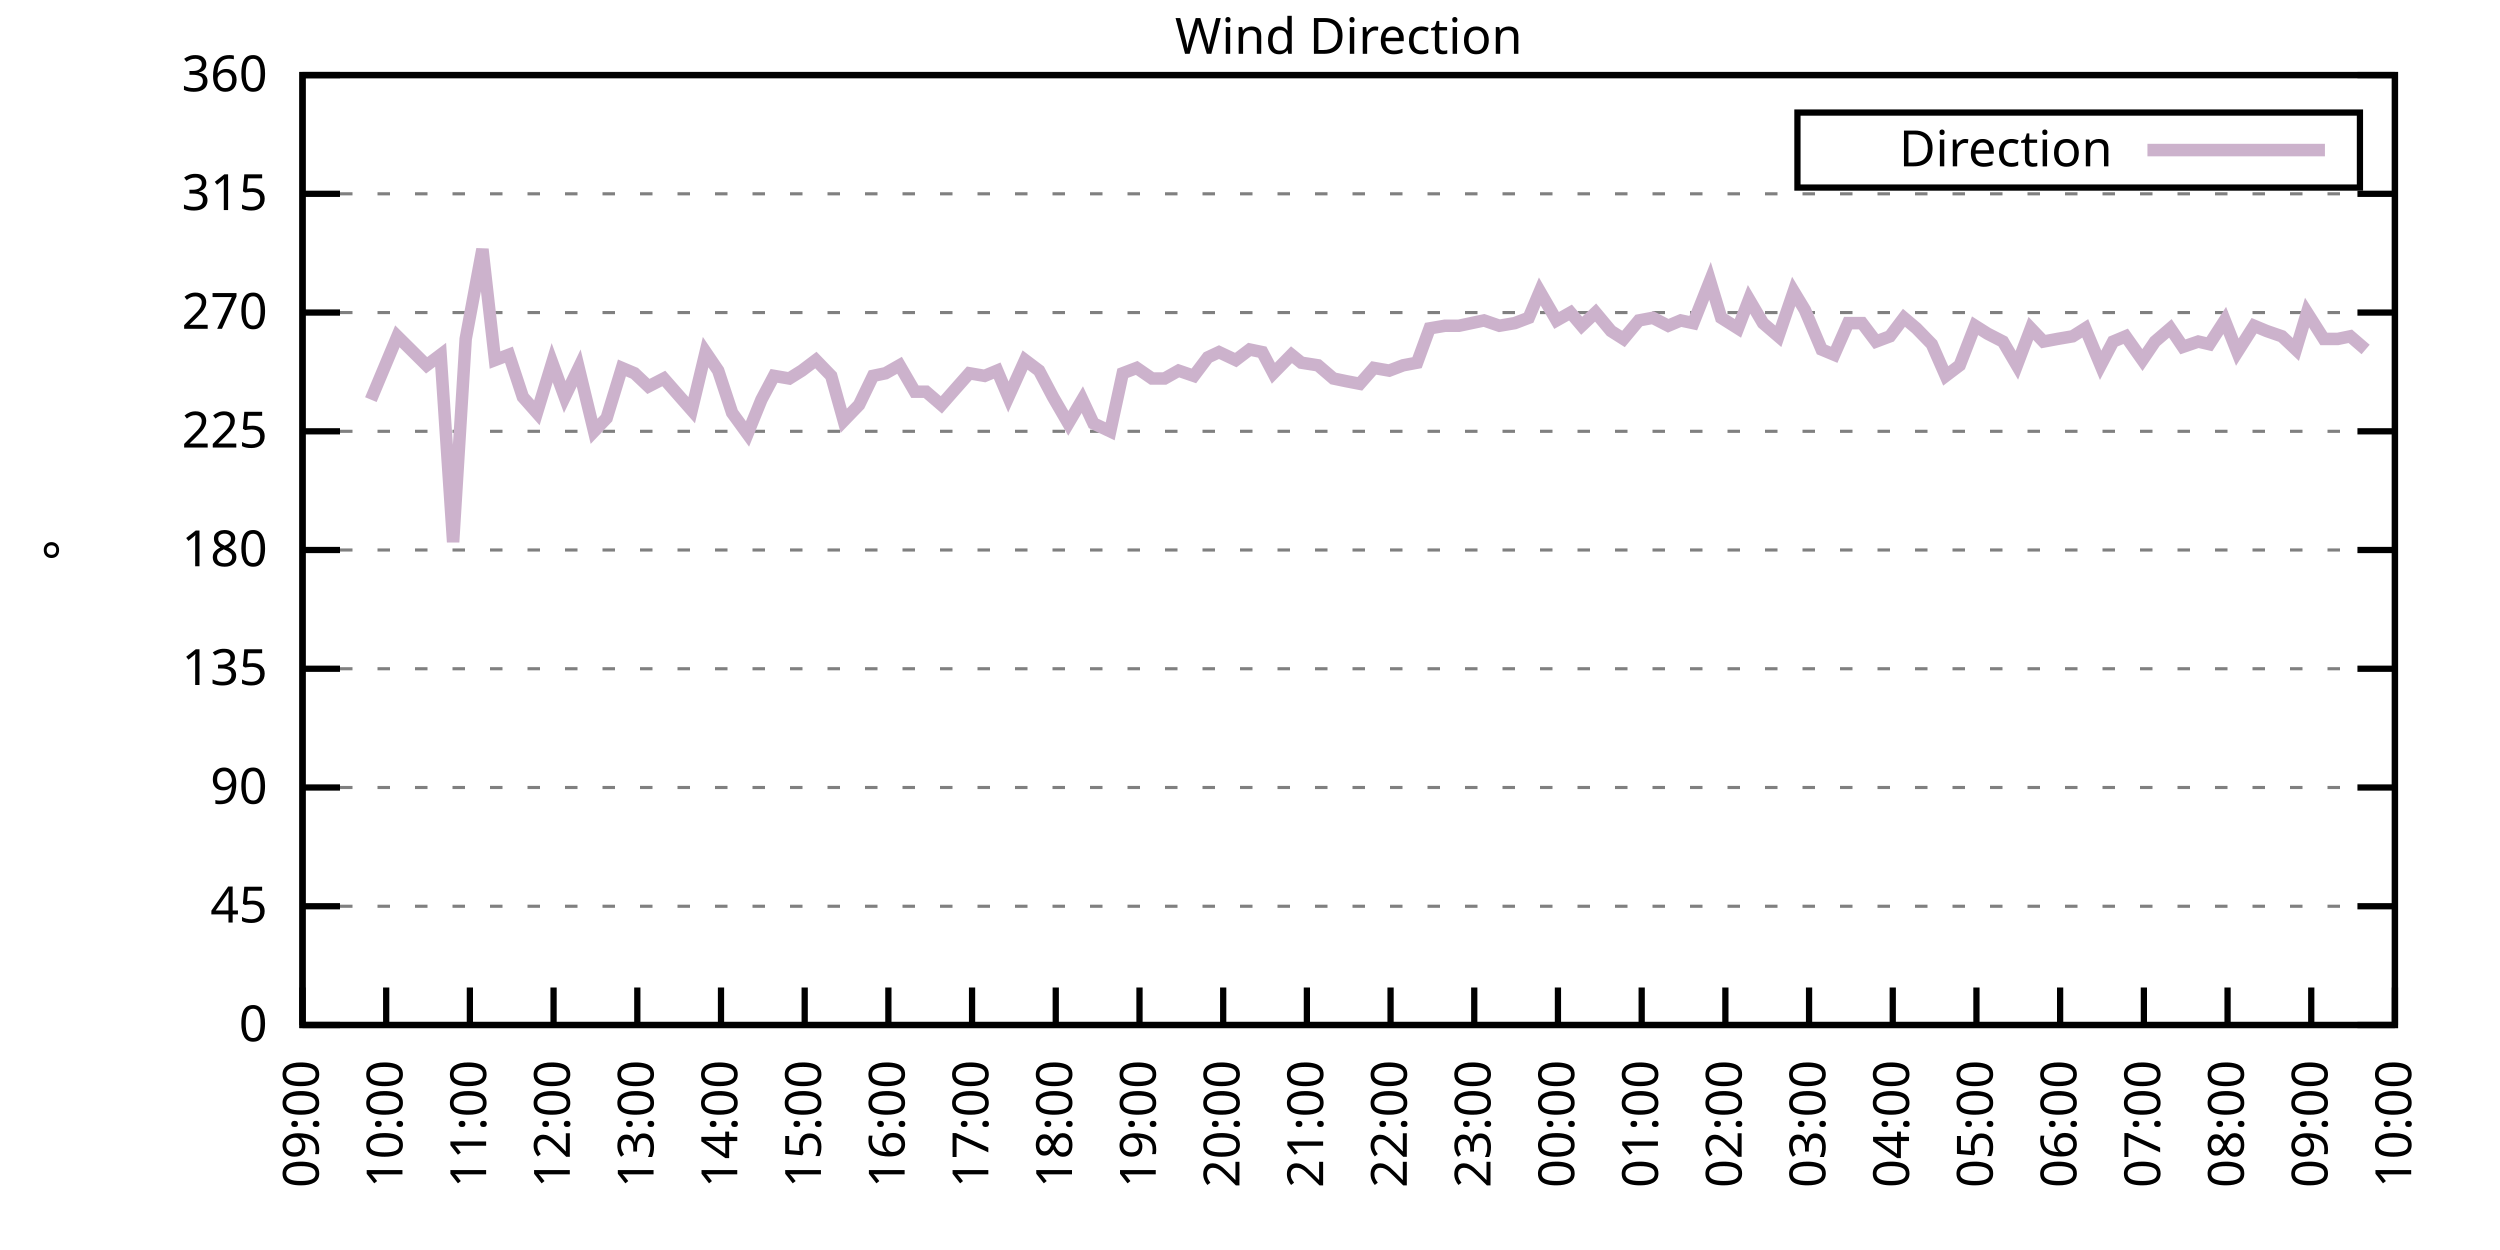
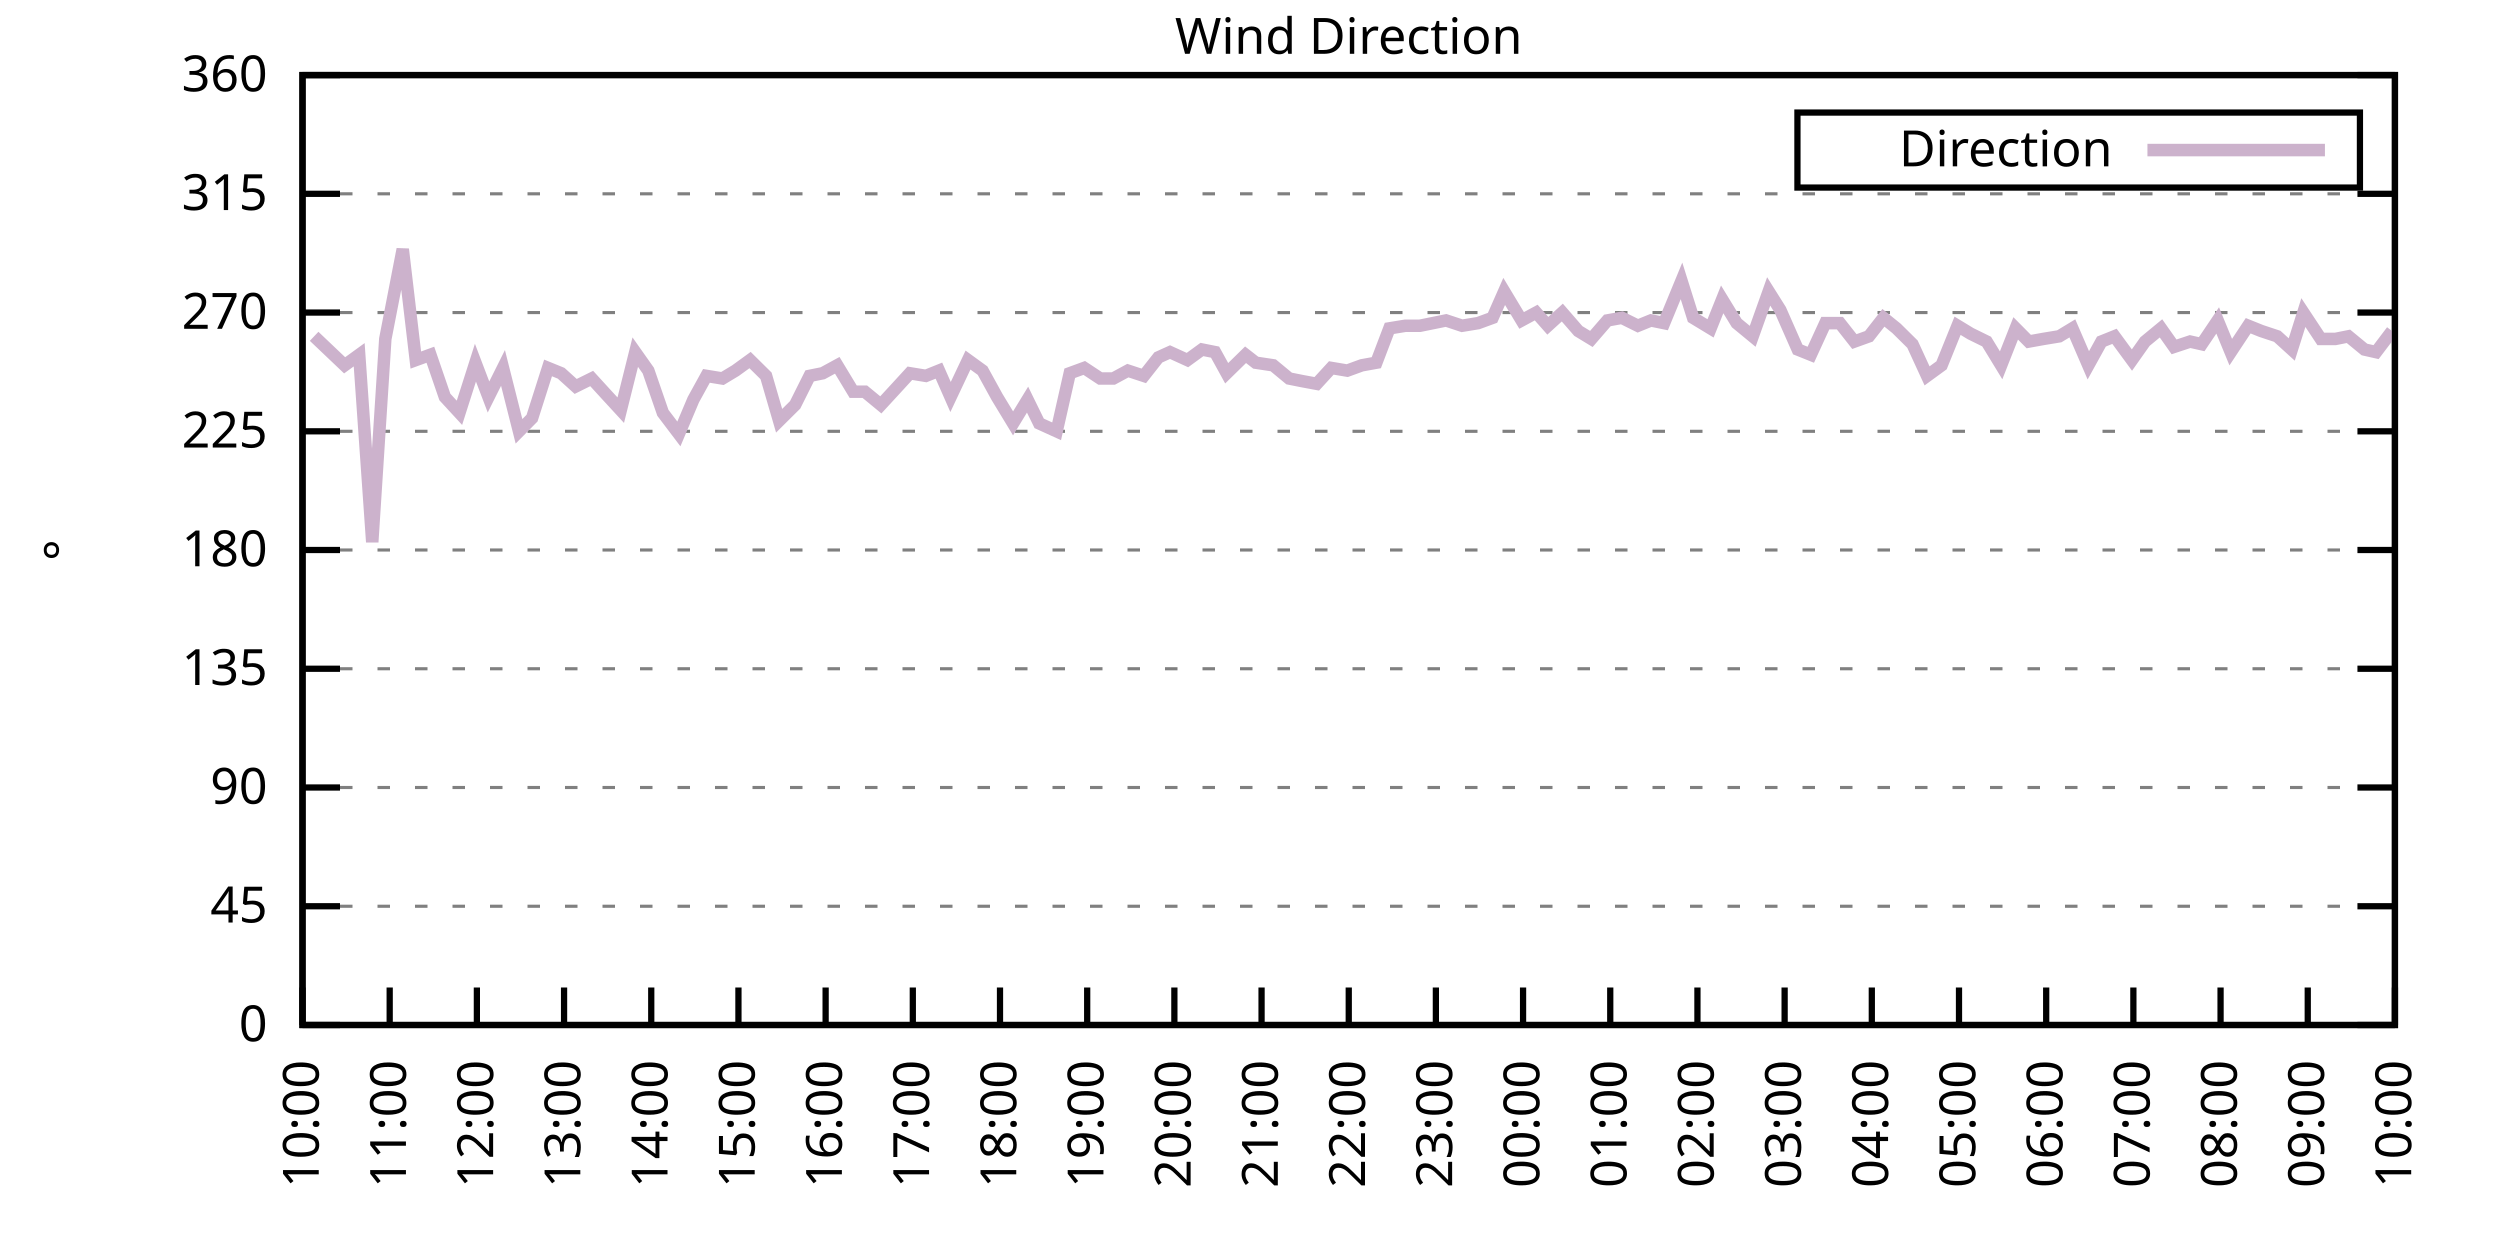
<svg xmlns="http://www.w3.org/2000/svg" xmlns:xlink="http://www.w3.org/1999/xlink" width="400" height="200" viewBox="0 0 400 200">
  <g id="gnuplot_canvas">
    <rect x="0" y="0" width="400" height="200" fill="none" />
    <defs>
      <circle id="gpDot" r="0.5" stroke-width="0.5" stroke="currentColor" />
      <path id="gpPt0" stroke-width="0.333" stroke="currentColor" d="M-1,0 h2 M0,-1 v2" />
      <path id="gpPt1" stroke-width="0.333" stroke="currentColor" d="M-1,-1 L1,1 M1,-1 L-1,1" />
      <path id="gpPt2" stroke-width="0.333" stroke="currentColor" d="M-1,0 L1,0 M0,-1 L0,1 M-1,-1 L1,1 M-1,1 L1,-1" />
      <rect id="gpPt3" stroke-width="0.333" stroke="currentColor" x="-1" y="-1" width="2" height="2" />
      <rect id="gpPt4" stroke-width="0.333" stroke="currentColor" fill="currentColor" x="-1" y="-1" width="2" height="2" />
      <circle id="gpPt5" stroke-width="0.333" stroke="currentColor" cx="0" cy="0" r="1" />
      <use xlink:href="#gpPt5" id="gpPt6" fill="currentColor" stroke="none" />
      <path id="gpPt7" stroke-width="0.333" stroke="currentColor" d="M0,-1.33 L-1.33,0.67 L1.33,0.67 z" />
      <use xlink:href="#gpPt7" id="gpPt8" fill="currentColor" stroke="none" />
      <use xlink:href="#gpPt7" id="gpPt9" stroke="currentColor" transform="rotate(180)" />
      <use xlink:href="#gpPt9" id="gpPt10" fill="currentColor" stroke="none" />
      <use xlink:href="#gpPt3" id="gpPt11" stroke="currentColor" transform="rotate(45)" />
      <use xlink:href="#gpPt11" id="gpPt12" fill="currentColor" stroke="none" />
      <path id="gpPt13" stroke-width="0.333" stroke="currentColor" d="M0,1.330 L1.265,0.411 L0.782,-1.067 L-0.782,-1.076 L-1.265,0.411 z" />
      <use xlink:href="#gpPt13" id="gpPt14" fill="currentColor" stroke="none" />
      <filter id="textbox" filterUnits="objectBoundingBox" x="0" y="0" height="1" width="1">
        <feFlood flood-color="white" flood-opacity="1" result="bgnd" />
        <feComposite in="SourceGraphic" in2="bgnd" operator="atop" />
      </filter>
      <filter id="greybox" filterUnits="objectBoundingBox" x="0" y="0" height="1" width="1">
        <feFlood flood-color="lightgrey" flood-opacity="1" result="grey" />
        <feComposite in="SourceGraphic" in2="grey" operator="atop" />
      </filter>
    </defs>
    <g fill="none" color="white" stroke="currentColor" stroke-width="1.00" stroke-linecap="butt" stroke-linejoin="miter">
</g>
    <g fill="none" color="black" stroke="currentColor" stroke-width="1.00" stroke-linecap="butt" stroke-linejoin="miter">
      <g stroke="none" shape-rendering="crispEdges">
        <polygon fill="rgb(255, 255, 255)" points="48.40,164.00 383.18,164.00 383.18,12.02 48.40,12.02 " />
      </g>
    </g>
    <g fill="none" color="black" stroke="currentColor" stroke-width="1.00" stroke-linecap="butt" stroke-linejoin="miter">
</g>
    <g fill="none" color="black" stroke="black" stroke-width="0.50" stroke-linecap="butt" stroke-linejoin="miter">
</g>
    <g fill="none" color="gray" stroke="currentColor" stroke-width="0.50" stroke-linecap="butt" stroke-linejoin="miter">
      <path stroke="gray" stroke-dasharray="2,4" class="gridline" d="M48.40,164.00 L383.19,164.00  " />
    </g>
    <g fill="none" color="gray" stroke="gray" stroke-width="1.00" stroke-linecap="butt" stroke-linejoin="miter">
</g>
    <g fill="none" color="black" stroke="currentColor" stroke-width="1.00" stroke-linecap="butt" stroke-linejoin="miter">
      <path stroke="black" d="M48.40,164.00 L54.40,164.00 M383.19,164.00 L377.19,164.00  " />
      <g transform="translate(42.80,166.60)" stroke="none" fill="black" font-family="Sans" font-size="8.00" text-anchor="end">
        <text>
          <tspan font-family="Sans"> 0</tspan>
        </text>
      </g>
    </g>
    <g fill="none" color="black" stroke="currentColor" stroke-width="1.00" stroke-linecap="butt" stroke-linejoin="miter">
</g>
    <g fill="none" color="black" stroke="black" stroke-width="0.50" stroke-linecap="butt" stroke-linejoin="miter">
</g>
    <g fill="none" color="gray" stroke="currentColor" stroke-width="0.50" stroke-linecap="butt" stroke-linejoin="miter">
      <path stroke="gray" stroke-dasharray="2,4" class="gridline" d="M48.40,145.00 L383.19,145.00  " />
    </g>
    <g fill="none" color="gray" stroke="gray" stroke-width="1.00" stroke-linecap="butt" stroke-linejoin="miter">
</g>
    <g fill="none" color="black" stroke="currentColor" stroke-width="1.00" stroke-linecap="butt" stroke-linejoin="miter">
      <path stroke="black" d="M48.40,145.00 L54.40,145.00 M383.19,145.00 L377.19,145.00  " />
      <g transform="translate(42.80,147.60)" stroke="none" fill="black" font-family="Sans" font-size="8.00" text-anchor="end">
        <text>
          <tspan font-family="Sans"> 45</tspan>
        </text>
      </g>
    </g>
    <g fill="none" color="black" stroke="currentColor" stroke-width="1.00" stroke-linecap="butt" stroke-linejoin="miter">
</g>
    <g fill="none" color="black" stroke="black" stroke-width="0.50" stroke-linecap="butt" stroke-linejoin="miter">
</g>
    <g fill="none" color="gray" stroke="currentColor" stroke-width="0.50" stroke-linecap="butt" stroke-linejoin="miter">
      <path stroke="gray" stroke-dasharray="2,4" class="gridline" d="M48.40,126.00 L383.19,126.00  " />
    </g>
    <g fill="none" color="gray" stroke="gray" stroke-width="1.00" stroke-linecap="butt" stroke-linejoin="miter">
</g>
    <g fill="none" color="black" stroke="currentColor" stroke-width="1.00" stroke-linecap="butt" stroke-linejoin="miter">
      <path stroke="black" d="M48.40,126.00 L54.40,126.00 M383.19,126.00 L377.19,126.00  " />
      <g transform="translate(42.80,128.60)" stroke="none" fill="black" font-family="Sans" font-size="8.00" text-anchor="end">
        <text>
          <tspan font-family="Sans"> 90</tspan>
        </text>
      </g>
    </g>
    <g fill="none" color="black" stroke="currentColor" stroke-width="1.00" stroke-linecap="butt" stroke-linejoin="miter">
</g>
    <g fill="none" color="black" stroke="black" stroke-width="0.50" stroke-linecap="butt" stroke-linejoin="miter">
</g>
    <g fill="none" color="gray" stroke="currentColor" stroke-width="0.50" stroke-linecap="butt" stroke-linejoin="miter">
      <path stroke="gray" stroke-dasharray="2,4" class="gridline" d="M48.40,107.00 L383.19,107.00  " />
    </g>
    <g fill="none" color="gray" stroke="gray" stroke-width="1.00" stroke-linecap="butt" stroke-linejoin="miter">
</g>
    <g fill="none" color="black" stroke="currentColor" stroke-width="1.00" stroke-linecap="butt" stroke-linejoin="miter">
      <path stroke="black" d="M48.40,107.00 L54.40,107.00 M383.19,107.00 L377.19,107.00  " />
      <g transform="translate(42.80,109.60)" stroke="none" fill="black" font-family="Sans" font-size="8.00" text-anchor="end">
        <text>
          <tspan font-family="Sans"> 135</tspan>
        </text>
      </g>
    </g>
    <g fill="none" color="black" stroke="currentColor" stroke-width="1.00" stroke-linecap="butt" stroke-linejoin="miter">
</g>
    <g fill="none" color="black" stroke="black" stroke-width="0.50" stroke-linecap="butt" stroke-linejoin="miter">
</g>
    <g fill="none" color="gray" stroke="currentColor" stroke-width="0.50" stroke-linecap="butt" stroke-linejoin="miter">
      <path stroke="gray" stroke-dasharray="2,4" class="gridline" d="M48.40,88.00 L383.19,88.00  " />
    </g>
    <g fill="none" color="gray" stroke="gray" stroke-width="1.00" stroke-linecap="butt" stroke-linejoin="miter">
</g>
    <g fill="none" color="black" stroke="currentColor" stroke-width="1.00" stroke-linecap="butt" stroke-linejoin="miter">
      <path stroke="black" d="M48.40,88.00 L54.40,88.00 M383.19,88.00 L377.19,88.00  " />
      <g transform="translate(42.80,90.60)" stroke="none" fill="black" font-family="Sans" font-size="8.00" text-anchor="end">
        <text>
          <tspan font-family="Sans"> 180</tspan>
        </text>
      </g>
    </g>
    <g fill="none" color="black" stroke="currentColor" stroke-width="1.00" stroke-linecap="butt" stroke-linejoin="miter">
</g>
    <g fill="none" color="black" stroke="black" stroke-width="0.50" stroke-linecap="butt" stroke-linejoin="miter">
</g>
    <g fill="none" color="gray" stroke="currentColor" stroke-width="0.50" stroke-linecap="butt" stroke-linejoin="miter">
      <path stroke="gray" stroke-dasharray="2,4" class="gridline" d="M48.40,69.01 L383.19,69.01  " />
    </g>
    <g fill="none" color="gray" stroke="gray" stroke-width="1.00" stroke-linecap="butt" stroke-linejoin="miter">
</g>
    <g fill="none" color="black" stroke="currentColor" stroke-width="1.00" stroke-linecap="butt" stroke-linejoin="miter">
      <path stroke="black" d="M48.40,69.01 L54.40,69.01 M383.19,69.01 L377.19,69.01  " />
      <g transform="translate(42.80,71.61)" stroke="none" fill="black" font-family="Sans" font-size="8.00" text-anchor="end">
        <text>
          <tspan font-family="Sans"> 225</tspan>
        </text>
      </g>
    </g>
    <g fill="none" color="black" stroke="currentColor" stroke-width="1.00" stroke-linecap="butt" stroke-linejoin="miter">
</g>
    <g fill="none" color="black" stroke="black" stroke-width="0.50" stroke-linecap="butt" stroke-linejoin="miter">
</g>
    <g fill="none" color="gray" stroke="currentColor" stroke-width="0.50" stroke-linecap="butt" stroke-linejoin="miter">
      <path stroke="gray" stroke-dasharray="2,4" class="gridline" d="M48.40,50.01 L383.19,50.01  " />
    </g>
    <g fill="none" color="gray" stroke="gray" stroke-width="1.00" stroke-linecap="butt" stroke-linejoin="miter">
</g>
    <g fill="none" color="black" stroke="currentColor" stroke-width="1.00" stroke-linecap="butt" stroke-linejoin="miter">
      <path stroke="black" d="M48.40,50.01 L54.40,50.01 M383.19,50.01 L377.19,50.01  " />
      <g transform="translate(42.80,52.61)" stroke="none" fill="black" font-family="Sans" font-size="8.00" text-anchor="end">
        <text>
          <tspan font-family="Sans"> 270</tspan>
        </text>
      </g>
    </g>
    <g fill="none" color="black" stroke="currentColor" stroke-width="1.00" stroke-linecap="butt" stroke-linejoin="miter">
</g>
    <g fill="none" color="black" stroke="black" stroke-width="0.50" stroke-linecap="butt" stroke-linejoin="miter">
</g>
    <g fill="none" color="gray" stroke="currentColor" stroke-width="0.50" stroke-linecap="butt" stroke-linejoin="miter">
      <path stroke="gray" stroke-dasharray="2,4" class="gridline" d="M48.40,31.01 L383.19,31.01  " />
    </g>
    <g fill="none" color="gray" stroke="gray" stroke-width="1.00" stroke-linecap="butt" stroke-linejoin="miter">
</g>
    <g fill="none" color="black" stroke="currentColor" stroke-width="1.00" stroke-linecap="butt" stroke-linejoin="miter">
      <path stroke="black" d="M48.40,31.01 L54.40,31.01 M383.19,31.01 L377.19,31.01  " />
      <g transform="translate(42.80,33.61)" stroke="none" fill="black" font-family="Sans" font-size="8.00" text-anchor="end">
        <text>
          <tspan font-family="Sans"> 315</tspan>
        </text>
      </g>
    </g>
    <g fill="none" color="black" stroke="currentColor" stroke-width="1.00" stroke-linecap="butt" stroke-linejoin="miter">
</g>
    <g fill="none" color="black" stroke="black" stroke-width="0.50" stroke-linecap="butt" stroke-linejoin="miter">
</g>
    <g fill="none" color="gray" stroke="currentColor" stroke-width="0.50" stroke-linecap="butt" stroke-linejoin="miter">
      <path stroke="gray" stroke-dasharray="2,4" class="gridline" d="M48.40,12.01 L383.19,12.01  " />
    </g>
    <g fill="none" color="gray" stroke="gray" stroke-width="1.00" stroke-linecap="butt" stroke-linejoin="miter">
</g>
    <g fill="none" color="black" stroke="currentColor" stroke-width="1.00" stroke-linecap="butt" stroke-linejoin="miter">
      <path stroke="black" d="M48.40,12.01 L54.40,12.01 M383.19,12.01 L377.19,12.01  " />
      <g transform="translate(42.80,14.61)" stroke="none" fill="black" font-family="Sans" font-size="8.00" text-anchor="end">
        <text>
          <tspan font-family="Sans"> 360</tspan>
        </text>
      </g>
    </g>
    <g fill="none" color="black" stroke="currentColor" stroke-width="1.00" stroke-linecap="butt" stroke-linejoin="miter">
      <path stroke="black" d="M48.40,164.00 L48.40,158.00  " />
      <g transform="translate(51.00,169.60) rotate(270.00)" stroke="none" fill="black" font-family="Sans" font-size="8.00" text-anchor="end">
        <text>
-           <tspan font-family="Sans">09:00</tspan>
-         </text>
-       </g>
-     </g>
-     <g fill="none" color="black" stroke="currentColor" stroke-width="1.00" stroke-linecap="butt" stroke-linejoin="miter">
-       <path stroke="black" d="M61.79,164.00 L61.79,158.00  " />
-       <g transform="translate(64.39,169.60) rotate(270.00)" stroke="none" fill="black" font-family="Sans" font-size="8.00" text-anchor="end">
-         <text>
          <tspan font-family="Sans">10:00</tspan>
        </text>
      </g>
    </g>
    <g fill="none" color="black" stroke="currentColor" stroke-width="1.00" stroke-linecap="butt" stroke-linejoin="miter">
-       <path stroke="black" d="M75.18,164.00 L75.18,158.00  " />
-       <g transform="translate(77.78,169.60) rotate(270.00)" stroke="none" fill="black" font-family="Sans" font-size="8.00" text-anchor="end">
+       <path stroke="black" d="M62.35,164.00 L62.35,158.00  " />
+       <g transform="translate(64.95,169.60) rotate(270.00)" stroke="none" fill="black" font-family="Sans" font-size="8.00" text-anchor="end">
        <text>
          <tspan font-family="Sans">11:00</tspan>
        </text>
      </g>
    </g>
    <g fill="none" color="black" stroke="currentColor" stroke-width="1.00" stroke-linecap="butt" stroke-linejoin="miter">
-       <path stroke="black" d="M88.57,164.00 L88.57,158.00  " />
-       <g transform="translate(91.17,169.60) rotate(270.00)" stroke="none" fill="black" font-family="Sans" font-size="8.00" text-anchor="end">
+       <path stroke="black" d="M76.30,164.00 L76.30,158.00  " />
+       <g transform="translate(78.90,169.60) rotate(270.00)" stroke="none" fill="black" font-family="Sans" font-size="8.00" text-anchor="end">
        <text>
          <tspan font-family="Sans">12:00</tspan>
        </text>
      </g>
    </g>
    <g fill="none" color="black" stroke="currentColor" stroke-width="1.00" stroke-linecap="butt" stroke-linejoin="miter">
-       <path stroke="black" d="M101.97,164.00 L101.97,158.00  " />
-       <g transform="translate(104.57,169.60) rotate(270.00)" stroke="none" fill="black" font-family="Sans" font-size="8.00" text-anchor="end">
+       <path stroke="black" d="M90.25,164.00 L90.25,158.00  " />
+       <g transform="translate(92.85,169.60) rotate(270.00)" stroke="none" fill="black" font-family="Sans" font-size="8.00" text-anchor="end">
        <text>
          <tspan font-family="Sans">13:00</tspan>
        </text>
      </g>
    </g>
    <g fill="none" color="black" stroke="currentColor" stroke-width="1.00" stroke-linecap="butt" stroke-linejoin="miter">
-       <path stroke="black" d="M115.36,164.00 L115.36,158.00  " />
-       <g transform="translate(117.96,169.60) rotate(270.00)" stroke="none" fill="black" font-family="Sans" font-size="8.00" text-anchor="end">
+       <path stroke="black" d="M104.20,164.00 L104.20,158.00  " />
+       <g transform="translate(106.80,169.60) rotate(270.00)" stroke="none" fill="black" font-family="Sans" font-size="8.00" text-anchor="end">
        <text>
          <tspan font-family="Sans">14:00</tspan>
        </text>
      </g>
    </g>
    <g fill="none" color="black" stroke="currentColor" stroke-width="1.00" stroke-linecap="butt" stroke-linejoin="miter">
-       <path stroke="black" d="M128.75,164.00 L128.75,158.00  " />
-       <g transform="translate(131.35,169.60) rotate(270.00)" stroke="none" fill="black" font-family="Sans" font-size="8.00" text-anchor="end">
+       <path stroke="black" d="M118.15,164.00 L118.15,158.00  " />
+       <g transform="translate(120.75,169.60) rotate(270.00)" stroke="none" fill="black" font-family="Sans" font-size="8.00" text-anchor="end">
        <text>
          <tspan font-family="Sans">15:00</tspan>
        </text>
      </g>
    </g>
    <g fill="none" color="black" stroke="currentColor" stroke-width="1.00" stroke-linecap="butt" stroke-linejoin="miter">
-       <path stroke="black" d="M142.14,164.00 L142.14,158.00  " />
-       <g transform="translate(144.74,169.60) rotate(270.00)" stroke="none" fill="black" font-family="Sans" font-size="8.00" text-anchor="end">
+       <path stroke="black" d="M132.10,164.00 L132.10,158.00  " />
+       <g transform="translate(134.70,169.60) rotate(270.00)" stroke="none" fill="black" font-family="Sans" font-size="8.00" text-anchor="end">
        <text>
          <tspan font-family="Sans">16:00</tspan>
        </text>
      </g>
    </g>
    <g fill="none" color="black" stroke="currentColor" stroke-width="1.00" stroke-linecap="butt" stroke-linejoin="miter">
-       <path stroke="black" d="M155.53,164.00 L155.53,158.00  " />
-       <g transform="translate(158.13,169.60) rotate(270.00)" stroke="none" fill="black" font-family="Sans" font-size="8.00" text-anchor="end">
+       <path stroke="black" d="M146.05,164.00 L146.05,158.00  " />
+       <g transform="translate(148.65,169.60) rotate(270.00)" stroke="none" fill="black" font-family="Sans" font-size="8.00" text-anchor="end">
        <text>
          <tspan font-family="Sans">17:00</tspan>
        </text>
      </g>
    </g>
    <g fill="none" color="black" stroke="currentColor" stroke-width="1.00" stroke-linecap="butt" stroke-linejoin="miter">
-       <path stroke="black" d="M168.92,164.00 L168.92,158.00  " />
-       <g transform="translate(171.52,169.60) rotate(270.00)" stroke="none" fill="black" font-family="Sans" font-size="8.00" text-anchor="end">
+       <path stroke="black" d="M160.00,164.00 L160.00,158.00  " />
+       <g transform="translate(162.60,169.60) rotate(270.00)" stroke="none" fill="black" font-family="Sans" font-size="8.00" text-anchor="end">
        <text>
          <tspan font-family="Sans">18:00</tspan>
        </text>
      </g>
    </g>
    <g fill="none" color="black" stroke="currentColor" stroke-width="1.00" stroke-linecap="butt" stroke-linejoin="miter">
-       <path stroke="black" d="M182.32,164.00 L182.32,158.00  " />
-       <g transform="translate(184.92,169.60) rotate(270.00)" stroke="none" fill="black" font-family="Sans" font-size="8.00" text-anchor="end">
+       <path stroke="black" d="M173.95,164.00 L173.95,158.00  " />
+       <g transform="translate(176.55,169.60) rotate(270.00)" stroke="none" fill="black" font-family="Sans" font-size="8.00" text-anchor="end">
        <text>
          <tspan font-family="Sans">19:00</tspan>
        </text>
      </g>
    </g>
    <g fill="none" color="black" stroke="currentColor" stroke-width="1.00" stroke-linecap="butt" stroke-linejoin="miter">
-       <path stroke="black" d="M195.71,164.00 L195.71,158.00  " />
-       <g transform="translate(198.31,169.60) rotate(270.00)" stroke="none" fill="black" font-family="Sans" font-size="8.00" text-anchor="end">
+       <path stroke="black" d="M187.90,164.00 L187.90,158.00  " />
+       <g transform="translate(190.50,169.60) rotate(270.00)" stroke="none" fill="black" font-family="Sans" font-size="8.00" text-anchor="end">
        <text>
          <tspan font-family="Sans">20:00</tspan>
        </text>
      </g>
    </g>
    <g fill="none" color="black" stroke="currentColor" stroke-width="1.00" stroke-linecap="butt" stroke-linejoin="miter">
-       <path stroke="black" d="M209.10,164.00 L209.10,158.00  " />
-       <g transform="translate(211.70,169.60) rotate(270.00)" stroke="none" fill="black" font-family="Sans" font-size="8.00" text-anchor="end">
+       <path stroke="black" d="M201.85,164.00 L201.85,158.00  " />
+       <g transform="translate(204.45,169.60) rotate(270.00)" stroke="none" fill="black" font-family="Sans" font-size="8.00" text-anchor="end">
        <text>
          <tspan font-family="Sans">21:00</tspan>
        </text>
      </g>
    </g>
    <g fill="none" color="black" stroke="currentColor" stroke-width="1.00" stroke-linecap="butt" stroke-linejoin="miter">
-       <path stroke="black" d="M222.49,164.00 L222.49,158.00  " />
-       <g transform="translate(225.09,169.60) rotate(270.00)" stroke="none" fill="black" font-family="Sans" font-size="8.00" text-anchor="end">
+       <path stroke="black" d="M215.80,164.00 L215.80,158.00  " />
+       <g transform="translate(218.40,169.60) rotate(270.00)" stroke="none" fill="black" font-family="Sans" font-size="8.00" text-anchor="end">
        <text>
          <tspan font-family="Sans">22:00</tspan>
        </text>
      </g>
    </g>
    <g fill="none" color="black" stroke="currentColor" stroke-width="1.00" stroke-linecap="butt" stroke-linejoin="miter">
-       <path stroke="black" d="M235.88,164.00 L235.88,158.00  " />
-       <g transform="translate(238.48,169.60) rotate(270.00)" stroke="none" fill="black" font-family="Sans" font-size="8.00" text-anchor="end">
+       <path stroke="black" d="M229.74,164.00 L229.74,158.00  " />
+       <g transform="translate(232.34,169.60) rotate(270.00)" stroke="none" fill="black" font-family="Sans" font-size="8.00" text-anchor="end">
        <text>
          <tspan font-family="Sans">23:00</tspan>
        </text>
      </g>
    </g>
    <g fill="none" color="black" stroke="currentColor" stroke-width="1.00" stroke-linecap="butt" stroke-linejoin="miter">
-       <path stroke="black" d="M249.27,164.00 L249.27,158.00  " />
-       <g transform="translate(251.87,169.60) rotate(270.00)" stroke="none" fill="black" font-family="Sans" font-size="8.00" text-anchor="end">
+       <path stroke="black" d="M243.69,164.00 L243.69,158.00  " />
+       <g transform="translate(246.29,169.60) rotate(270.00)" stroke="none" fill="black" font-family="Sans" font-size="8.00" text-anchor="end">
        <text>
          <tspan font-family="Sans">00:00</tspan>
        </text>
      </g>
    </g>
    <g fill="none" color="black" stroke="currentColor" stroke-width="1.00" stroke-linecap="butt" stroke-linejoin="miter">
-       <path stroke="black" d="M262.67,164.00 L262.67,158.00  " />
-       <g transform="translate(265.27,169.60) rotate(270.00)" stroke="none" fill="black" font-family="Sans" font-size="8.00" text-anchor="end">
+       <path stroke="black" d="M257.64,164.00 L257.64,158.00  " />
+       <g transform="translate(260.24,169.60) rotate(270.00)" stroke="none" fill="black" font-family="Sans" font-size="8.00" text-anchor="end">
        <text>
          <tspan font-family="Sans">01:00</tspan>
        </text>
      </g>
    </g>
    <g fill="none" color="black" stroke="currentColor" stroke-width="1.00" stroke-linecap="butt" stroke-linejoin="miter">
-       <path stroke="black" d="M276.06,164.00 L276.06,158.00  " />
-       <g transform="translate(278.66,169.60) rotate(270.00)" stroke="none" fill="black" font-family="Sans" font-size="8.00" text-anchor="end">
+       <path stroke="black" d="M271.59,164.00 L271.59,158.00  " />
+       <g transform="translate(274.19,169.60) rotate(270.00)" stroke="none" fill="black" font-family="Sans" font-size="8.00" text-anchor="end">
        <text>
          <tspan font-family="Sans">02:00</tspan>
        </text>
      </g>
    </g>
    <g fill="none" color="black" stroke="currentColor" stroke-width="1.00" stroke-linecap="butt" stroke-linejoin="miter">
-       <path stroke="black" d="M289.45,164.00 L289.45,158.00  " />
-       <g transform="translate(292.05,169.60) rotate(270.00)" stroke="none" fill="black" font-family="Sans" font-size="8.00" text-anchor="end">
+       <path stroke="black" d="M285.54,164.00 L285.54,158.00  " />
+       <g transform="translate(288.14,169.60) rotate(270.00)" stroke="none" fill="black" font-family="Sans" font-size="8.00" text-anchor="end">
        <text>
          <tspan font-family="Sans">03:00</tspan>
        </text>
      </g>
    </g>
    <g fill="none" color="black" stroke="currentColor" stroke-width="1.00" stroke-linecap="butt" stroke-linejoin="miter">
-       <path stroke="black" d="M302.84,164.00 L302.84,158.00  " />
-       <g transform="translate(305.44,169.60) rotate(270.00)" stroke="none" fill="black" font-family="Sans" font-size="8.00" text-anchor="end">
+       <path stroke="black" d="M299.49,164.00 L299.49,158.00  " />
+       <g transform="translate(302.09,169.60) rotate(270.00)" stroke="none" fill="black" font-family="Sans" font-size="8.00" text-anchor="end">
        <text>
          <tspan font-family="Sans">04:00</tspan>
        </text>
      </g>
    </g>
    <g fill="none" color="black" stroke="currentColor" stroke-width="1.00" stroke-linecap="butt" stroke-linejoin="miter">
-       <path stroke="black" d="M316.23,164.00 L316.23,158.00  " />
-       <g transform="translate(318.83,169.60) rotate(270.00)" stroke="none" fill="black" font-family="Sans" font-size="8.00" text-anchor="end">
+       <path stroke="black" d="M313.44,164.00 L313.44,158.00  " />
+       <g transform="translate(316.04,169.60) rotate(270.00)" stroke="none" fill="black" font-family="Sans" font-size="8.00" text-anchor="end">
        <text>
          <tspan font-family="Sans">05:00</tspan>
        </text>
      </g>
    </g>
    <g fill="none" color="black" stroke="currentColor" stroke-width="1.00" stroke-linecap="butt" stroke-linejoin="miter">
-       <path stroke="black" d="M329.62,164.00 L329.62,158.00  " />
-       <g transform="translate(332.22,169.60) rotate(270.00)" stroke="none" fill="black" font-family="Sans" font-size="8.00" text-anchor="end">
+       <path stroke="black" d="M327.39,164.00 L327.39,158.00  " />
+       <g transform="translate(329.99,169.60) rotate(270.00)" stroke="none" fill="black" font-family="Sans" font-size="8.00" text-anchor="end">
        <text>
          <tspan font-family="Sans">06:00</tspan>
        </text>
      </g>
    </g>
    <g fill="none" color="black" stroke="currentColor" stroke-width="1.00" stroke-linecap="butt" stroke-linejoin="miter">
-       <path stroke="black" d="M343.02,164.00 L343.02,158.00  " />
-       <g transform="translate(345.62,169.60) rotate(270.00)" stroke="none" fill="black" font-family="Sans" font-size="8.00" text-anchor="end">
+       <path stroke="black" d="M341.34,164.00 L341.34,158.00  " />
+       <g transform="translate(343.94,169.60) rotate(270.00)" stroke="none" fill="black" font-family="Sans" font-size="8.00" text-anchor="end">
        <text>
          <tspan font-family="Sans">07:00</tspan>
        </text>
      </g>
    </g>
    <g fill="none" color="black" stroke="currentColor" stroke-width="1.00" stroke-linecap="butt" stroke-linejoin="miter">
-       <path stroke="black" d="M356.41,164.00 L356.41,158.00  " />
-       <g transform="translate(359.01,169.60) rotate(270.00)" stroke="none" fill="black" font-family="Sans" font-size="8.00" text-anchor="end">
+       <path stroke="black" d="M355.29,164.00 L355.29,158.00  " />
+       <g transform="translate(357.89,169.60) rotate(270.00)" stroke="none" fill="black" font-family="Sans" font-size="8.00" text-anchor="end">
        <text>
          <tspan font-family="Sans">08:00</tspan>
        </text>
      </g>
    </g>
    <g fill="none" color="black" stroke="currentColor" stroke-width="1.00" stroke-linecap="butt" stroke-linejoin="miter">
-       <path stroke="black" d="M369.80,164.00 L369.80,158.00  " />
-       <g transform="translate(372.40,169.60) rotate(270.00)" stroke="none" fill="black" font-family="Sans" font-size="8.00" text-anchor="end">
+       <path stroke="black" d="M369.24,164.00 L369.24,158.00  " />
+       <g transform="translate(371.84,169.60) rotate(270.00)" stroke="none" fill="black" font-family="Sans" font-size="8.00" text-anchor="end">
        <text>
          <tspan font-family="Sans">09:00</tspan>
        </text>
      </g>
    </g>
    <g fill="none" color="black" stroke="currentColor" stroke-width="1.00" stroke-linecap="butt" stroke-linejoin="miter">
      <path stroke="black" d="M383.19,164.00 L383.19,158.00  " />
      <g transform="translate(385.79,169.60) rotate(270.00)" stroke="none" fill="black" font-family="Sans" font-size="8.00" text-anchor="end">
        <text>
          <tspan font-family="Sans">10:00</tspan>
        </text>
      </g>
    </g>
    <g fill="none" color="black" stroke="currentColor" stroke-width="1.00" stroke-linecap="butt" stroke-linejoin="miter">
</g>
    <g fill="none" color="black" stroke="currentColor" stroke-width="1.00" stroke-linecap="butt" stroke-linejoin="miter">
      <path stroke="black" d="M48.40,12.01 L48.40,164.00 L383.19,164.00 L383.19,12.01 L48.40,12.01 Z  " />
    </g>
    <g fill="none" color="black" stroke="currentColor" stroke-width="1.00" stroke-linecap="butt" stroke-linejoin="miter">
</g>
    <g fill="none" color="black" stroke="currentColor" stroke-width="1.00" stroke-linecap="butt" stroke-linejoin="miter">
      <path stroke="black" d="M287.59,30.01 L287.59,18.01 L377.59,18.01 L377.59,30.01 L287.59,30.01 Z  " />
    </g>
    <g id="Wind_direction_plot_1">
      <g fill="none" color="white" stroke="black" stroke-width="2.00" stroke-linecap="butt" stroke-linejoin="miter">
</g>
      <g fill="none" color="black" stroke="currentColor" stroke-width="2.00" stroke-linecap="butt" stroke-linejoin="miter">
        <g transform="translate(337.99,26.61)" stroke="none" fill="black" font-family="Sans" font-size="8.00" text-anchor="end">
          <text>
            <tspan font-family="Sans">Direction</tspan>
          </text>
        </g>
      </g>
      <g fill="none" color="black" stroke="currentColor" stroke-width="2.00" stroke-linecap="butt" stroke-linejoin="miter">
-         <path stroke="rgb(204, 178, 204)" d="M343.59,24.01 L371.99,24.01 M59.34,63.94 L63.58,53.81 L68.26,58.45 L70.50,56.76 L72.50,86.74 L74.51,54.23   L77.19,39.87 L79.20,57.61 L81.43,56.76 L83.66,63.52 L85.90,66.05 L88.35,58.03 L90.36,63.52 L92.59,58.87   L95.05,69.01 L97.06,66.90 L99.51,58.87 L101.52,59.72 L103.75,61.83 L106.21,60.56 L108.44,63.10 L110.67,65.63   L112.90,56.34 L114.91,59.30 L117.14,66.05 L119.60,69.43 L121.83,63.94 L123.84,60.14 L126.29,60.56 L128.30,59.30   L130.54,57.61 L132.99,60.14 L135.00,67.32 L137.45,64.78 L139.69,60.14 L141.69,59.72 L143.93,58.45 L146.38,62.67   L148.17,62.67 L150.62,64.78 L152.85,62.25 L155.09,59.72 L157.54,60.14 L159.55,59.30 L161.34,63.52 L164.01,57.61   L166.25,59.30 L168.48,63.52 L170.93,67.74 L173.17,63.94 L174.95,67.74 L177.63,69.01 L179.64,59.72 L181.87,58.87   L184.32,60.56 L186.33,60.56 L188.57,59.30 L191.02,60.14 L193.25,57.18 L195.04,56.34 L197.72,57.61 L199.95,55.92   L201.96,56.34 L203.74,59.72 L206.64,56.76 L208.21,58.03 L210.88,58.45 L213.34,60.56 L215.35,60.98 L217.58,61.41   L219.81,58.87 L222.27,59.30 L224.50,58.45 L226.73,58.03 L228.74,52.54 L231.20,52.12 L233.43,52.12 L237.44,51.27   L239.90,52.12 L242.36,51.70 L244.59,50.85 L246.37,46.63 L249.05,51.27 L251.28,50.01 L253.07,52.12 L255.30,50.01   L257.76,52.96 L259.76,54.23 L262.22,51.27 L264.45,50.85 L266.91,52.12 L268.92,51.27 L270.92,51.70 L273.60,44.94   L275.39,50.85 L278.07,52.54 L279.85,47.90 L282.08,51.70 L284.54,53.81 L286.99,46.63 L288.78,49.59 L291.46,55.92   L293.47,56.76 L295.70,51.70 L297.93,51.70 L300.16,54.65 L302.39,53.81 L304.63,50.85 L306.63,52.54 L309.09,55.07   L311.32,60.14 L313.55,58.45 L316.01,52.12 L318.02,53.39 L320.47,54.65 L322.70,58.45 L324.94,52.54 L326.95,54.65   L329.18,54.23 L331.63,53.81 L333.64,52.54 L336.10,58.45 L338.10,54.65 L340.11,53.81 L342.79,57.61 L344.80,54.65   L347.26,52.54 L349.26,55.50 L351.72,54.65 L353.51,55.07 L355.96,51.27 L357.97,56.34 L360.65,52.12 L362.66,52.96   L365.11,53.81 L367.34,55.92 L369.13,50.01 L371.81,54.23 L374.04,54.23 L376.05,53.81 L378.50,55.92  " />
+         <path stroke="rgb(204, 178, 204)" d="M343.59,24.01 L371.99,24.01 M50.26,53.81 L55.14,58.45 L57.47,56.76 L59.56,86.74 L61.65,54.23 L64.44,39.87   L66.53,57.61 L68.86,56.76 L71.18,63.52 L73.51,66.05 L76.07,58.03 L78.16,63.52 L80.48,58.87 L83.04,69.01   L85.13,66.90 L87.69,58.87 L89.78,59.72 L92.11,61.83 L94.67,60.56 L96.99,63.10 L99.32,65.63 L101.64,56.34   L103.73,59.30 L106.06,66.05 L108.62,69.43 L110.94,63.94 L113.03,60.14 L115.59,60.56 L117.68,59.30 L120.01,57.61   L122.57,60.14 L124.66,67.32 L127.22,64.78 L129.54,60.14 L131.63,59.72 L133.96,58.45 L136.51,62.67 L138.37,62.67   L140.93,64.78 L143.26,62.25 L145.58,59.72 L148.14,60.14 L150.23,59.30 L152.09,63.52 L154.88,57.61 L157.21,59.30   L159.53,63.52 L162.09,67.74 L164.41,63.94 L166.27,67.74 L169.06,69.01 L171.16,59.72 L173.48,58.87 L176.04,60.56   L178.13,60.56 L180.46,59.30 L183.01,60.14 L185.34,57.18 L187.20,56.34 L189.99,57.61 L192.31,55.92 L194.41,56.34   L196.27,59.72 L199.29,56.76 L200.92,58.03 L203.71,58.45 L206.26,60.56 L208.36,60.98 L210.68,61.41 L213.01,58.87   L215.56,59.30 L217.89,58.45 L220.21,58.03 L222.30,52.54 L224.86,52.12 L227.19,52.12 L231.37,51.27 L233.93,52.12   L236.49,51.70 L238.81,50.85 L240.67,46.63 L243.46,51.27 L245.79,50.01 L247.65,52.12 L249.97,50.01 L252.53,52.96   L254.62,54.23 L257.18,51.27 L259.50,50.85 L262.06,52.12 L264.15,51.27 L266.25,51.70 L269.04,44.94 L270.90,50.85   L273.69,52.54 L275.55,47.90 L277.87,51.70 L280.43,53.81 L282.99,46.63 L284.85,49.59 L287.64,55.92 L289.73,56.76   L292.05,51.70 L294.38,51.70 L296.70,54.65 L299.03,53.81 L301.35,50.85 L303.44,52.54 L306.00,55.07 L308.33,60.14   L310.65,58.45 L313.21,52.12 L315.30,53.39 L317.86,54.65 L320.18,58.45 L322.51,52.54 L324.60,54.65 L326.93,54.23   L329.48,53.81 L331.58,52.54 L334.13,58.45 L336.23,54.65 L338.32,53.81 L341.11,57.61 L343.20,54.65 L345.76,52.54   L347.85,55.50 L350.41,54.65 L352.27,55.07 L354.83,51.27 L356.92,56.34 L359.71,52.12 L361.80,52.96 L364.36,53.81   L366.68,55.92 L368.54,50.01 L371.33,54.23 L373.66,54.23 L375.75,53.81 L378.31,55.92 L380.17,56.34 L382.73,52.96    " />
      </g>
    </g>
    <g fill="none" color="black" stroke="currentColor" stroke-width="2.00" stroke-linecap="butt" stroke-linejoin="miter">
</g>
    <g fill="none" color="black" stroke="black" stroke-width="1.00" stroke-linecap="butt" stroke-linejoin="miter">
</g>
    <g fill="none" color="black" stroke="currentColor" stroke-width="1.00" stroke-linecap="butt" stroke-linejoin="miter">
      <path stroke="black" d="M48.40,12.01 L48.40,164.00 L383.19,164.00 L383.19,12.01 L48.40,12.01 Z  " />
      <g transform="translate(12.80,88.01) rotate(270.00)" stroke="none" fill="black" font-family="Sans" font-size="8.00" text-anchor="middle">
        <text>
          <tspan font-family="Sans">°</tspan>
        </text>
      </g>
    </g>
    <g fill="none" color="black" stroke="currentColor" stroke-width="1.00" stroke-linecap="butt" stroke-linejoin="miter">
</g>
    <g fill="none" color="black" stroke="currentColor" stroke-width="1.00" stroke-linecap="butt" stroke-linejoin="miter">
      <g transform="translate(215.79,8.61)" stroke="none" fill="black" font-family="Sans" font-size="8.00" text-anchor="middle">
        <text>
          <tspan font-family="Sans">Wind Direction</tspan>
        </text>
      </g>
    </g>
    <g fill="none" color="black" stroke="currentColor" stroke-width="1.00" stroke-linecap="butt" stroke-linejoin="miter">
</g>
  </g>
</svg>
